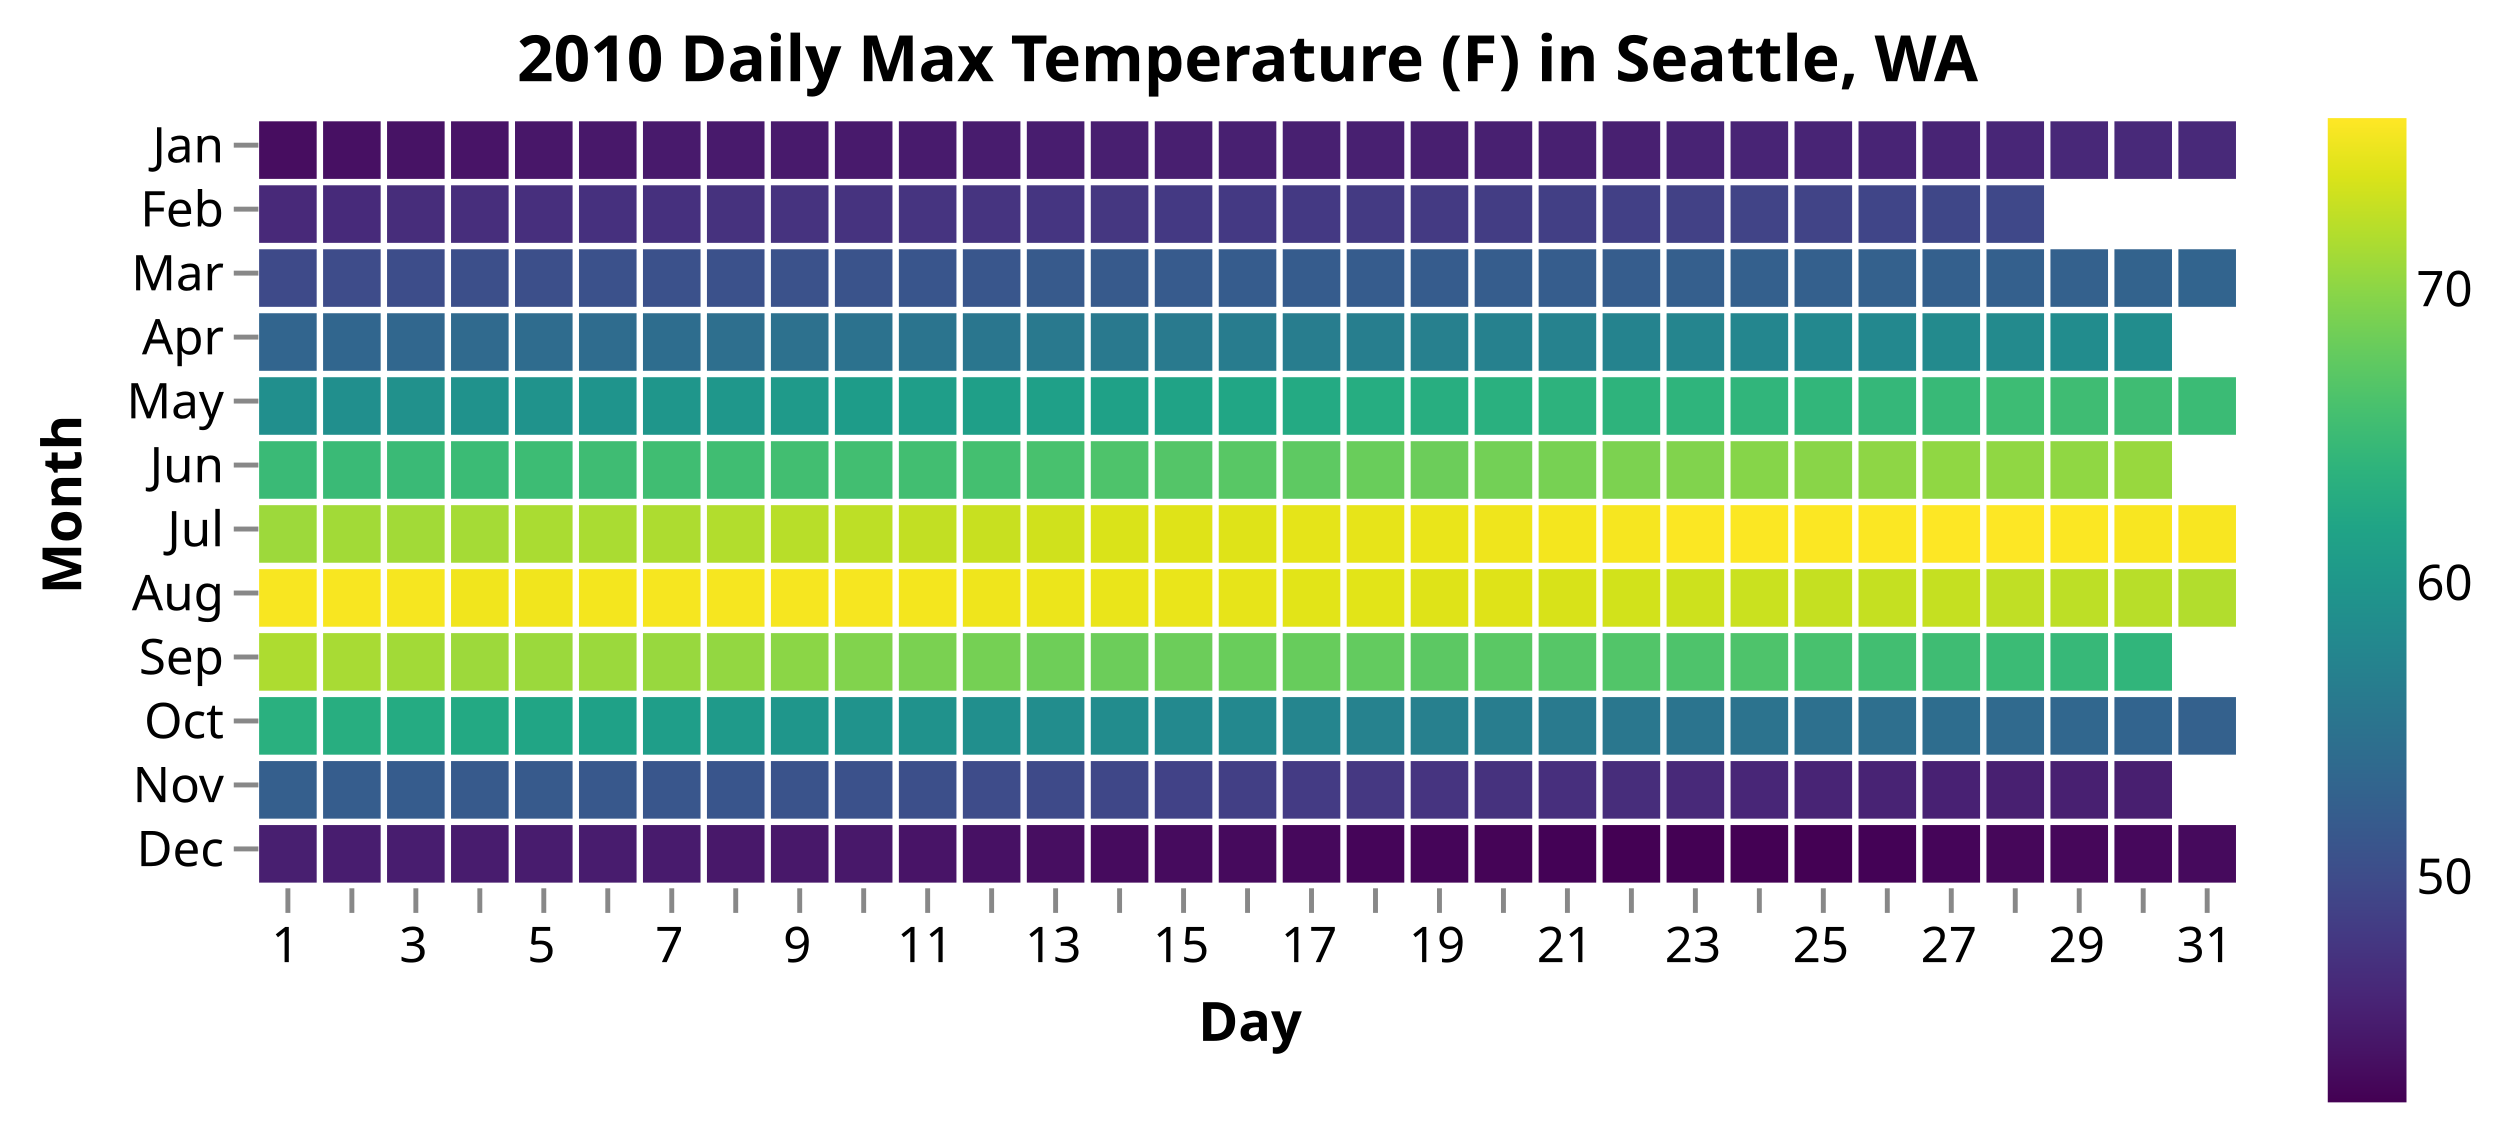
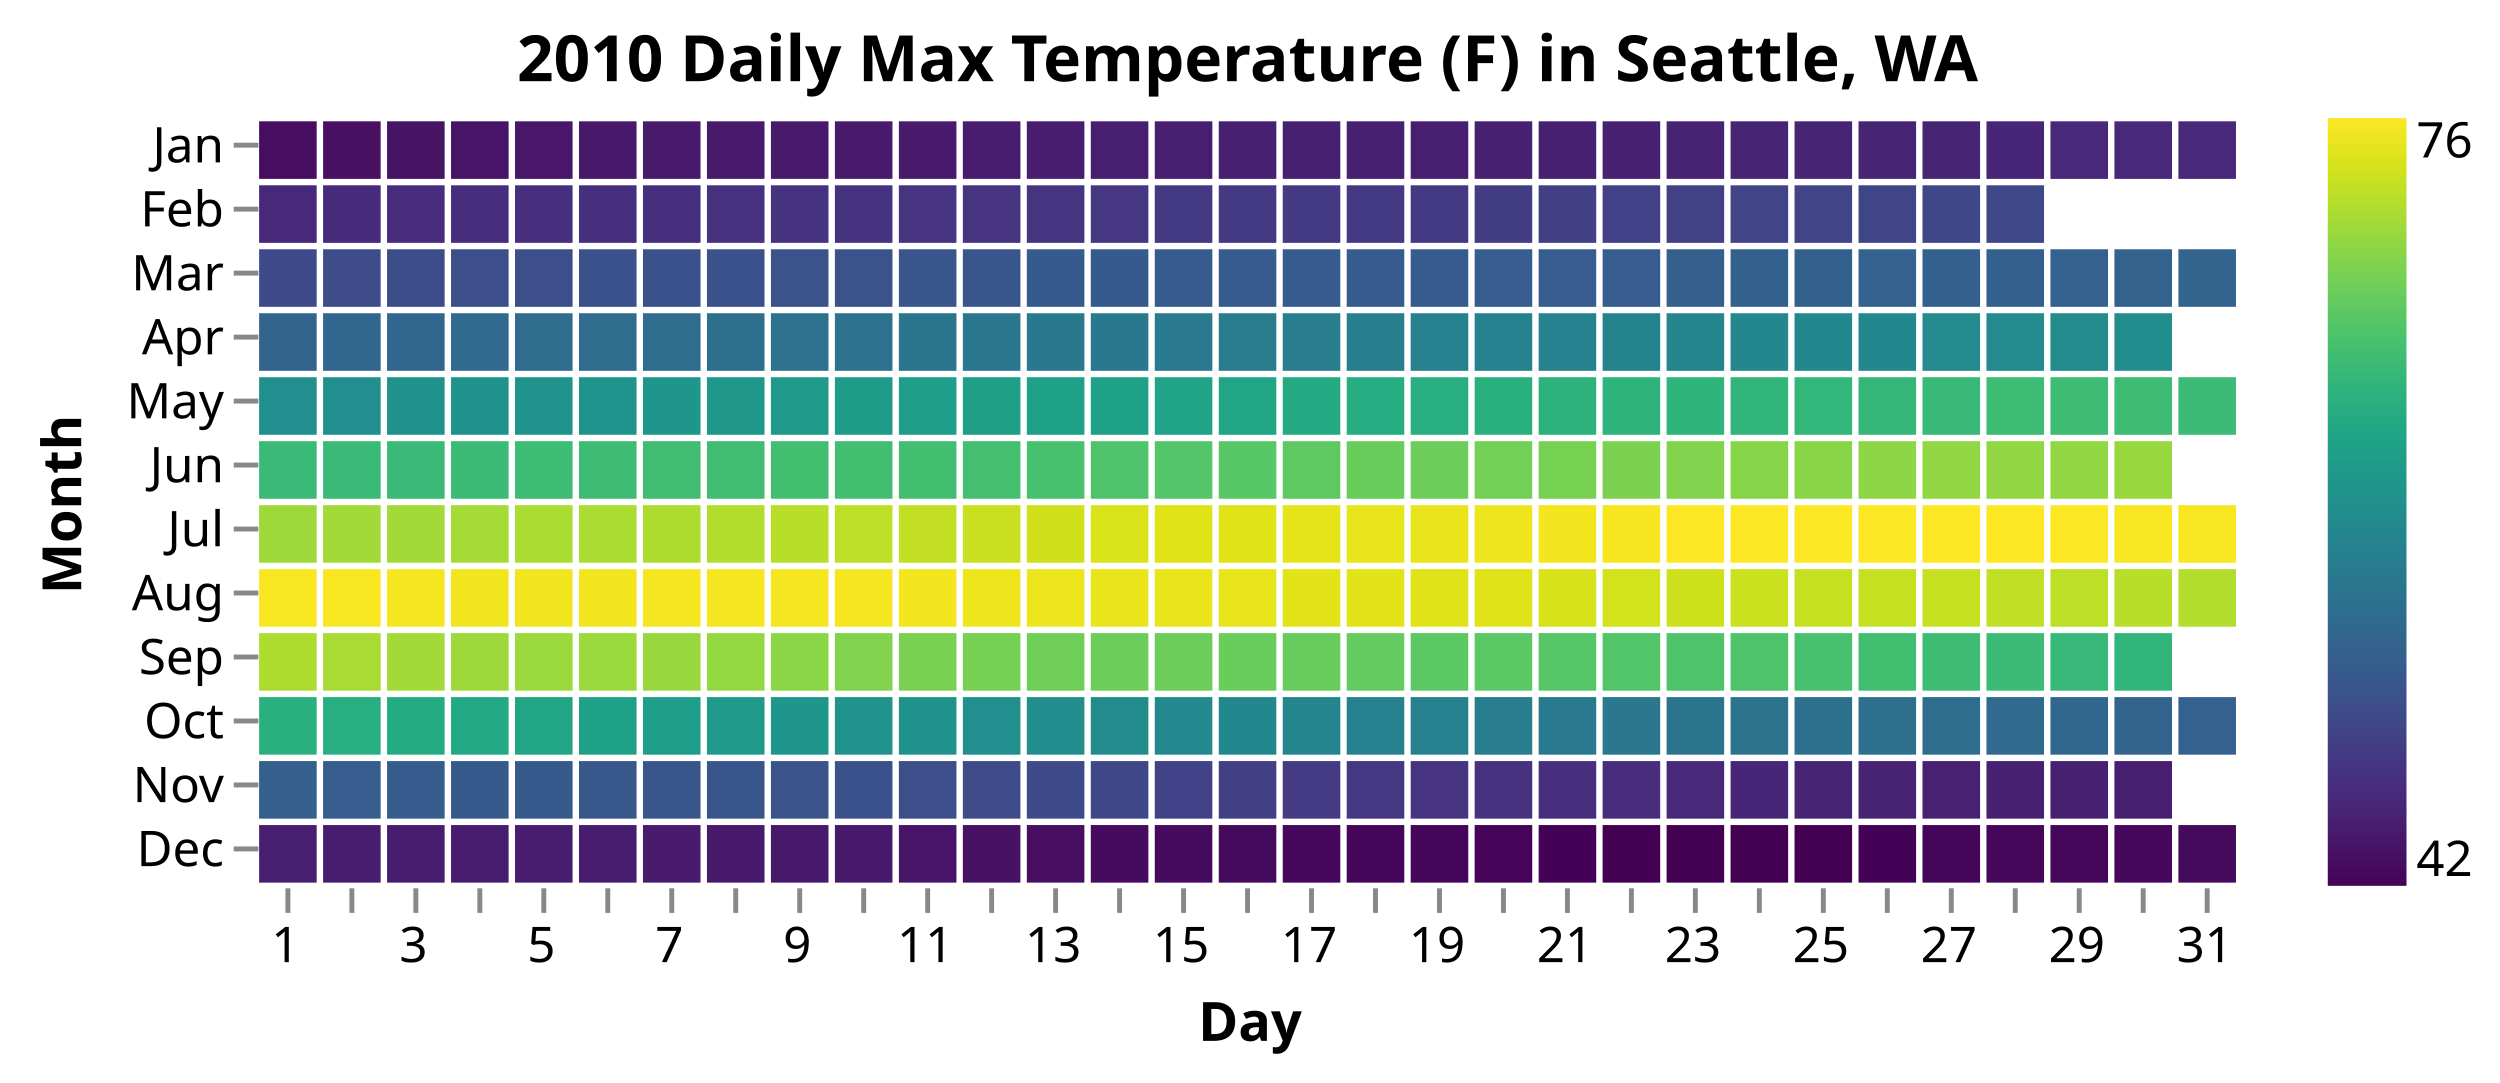
- <svg xmlns="http://www.w3.org/2000/svg" class="marks" width="508" height="228" viewBox="0 0 508 228" version="1.1">
+ <svg xmlns="http://www.w3.org/2000/svg" class="marks" width="508" height="220" viewBox="0 0 508 220" version="1.1">
  <defs>
    <linearGradient id="gradient_0" x1="0" x2="0" y1="1" y2="0">
      <stop offset="0" stop-color="#440154" />
      <stop offset="0.048" stop-color="#471365" />
      <stop offset="0.107" stop-color="#482677" />
      <stop offset="0.167" stop-color="#443983" />
      <stop offset="0.227" stop-color="#3e4c8a" />
      <stop offset="0.287" stop-color="#365c8d" />
      <stop offset="0.346" stop-color="#2f6b8e" />
      <stop offset="0.406" stop-color="#29798e" />
      <stop offset="0.466" stop-color="#23888e" />
      <stop offset="0.525" stop-color="#1f968b" />
      <stop offset="0.585" stop-color="#20a486" />
      <stop offset="0.645" stop-color="#2eb37c" />
      <stop offset="0.704" stop-color="#46c06f" />
      <stop offset="0.764" stop-color="#65cb5e" />
      <stop offset="0.824" stop-color="#89d548" />
      <stop offset="0.884" stop-color="#b2dd2d" />
      <stop offset="0.943" stop-color="#dae319" />
      <stop offset="1" stop-color="#fde725" />
    </linearGradient>
  </defs>
  <g transform="translate(52,24)">
    <g class="mark-group role-frame root">
      <g transform="translate(0,0)">
        <path class="background" d="M0.5,0.5h403v156h-403Z" style="fill: none; stroke: #ddd; stroke-width: 0;" />
        <g>
          <g class="mark-rect role-mark marks">
            <path d="M0.65,0.65h11.7v11.7h-11.7Z" style="fill: #470d60;" />
            <path d="M13.65,0.65h11.7v11.7h-11.7Z" style="fill: #471063;" />
            <path d="M26.65,0.65h11.7v11.7h-11.7Z" style="fill: #471365;" />
            <path d="M39.65,0.65h11.7v11.7h-11.7Z" style="fill: #481467;" />
            <path d="M52.65,0.65h11.7v11.7h-11.7Z" style="fill: #481769;" />
            <path d="M65.65,0.65h11.7v11.7h-11.7Z" style="fill: #48186a;" />
            <path d="M78.65,0.65h11.7v11.7h-11.7Z" style="fill: #481a6c;" />
            <path d="M91.65,0.65h11.7v11.7h-11.7Z" style="fill: #481a6c;" />
            <path d="M104.65,0.65h11.7v11.7h-11.7Z" style="fill: #481a6c;" />
            <path d="M117.65,0.65h11.7v11.7h-11.7Z" style="fill: #481a6c;" />
            <path d="M130.65,0.65h11.7v11.7h-11.7Z" style="fill: #481b6d;" />
            <path d="M143.65,0.65h11.7v11.7h-11.7Z" style="fill: #481c6e;" />
            <path d="M156.65,0.65h11.7v11.7h-11.7Z" style="fill: #481d6f;" />
            <path d="M169.65,0.65h11.7v11.7h-11.7Z" style="fill: #481f70;" />
            <path d="M182.65,0.65h11.7v11.7h-11.7Z" style="fill: #481f70;" />
            <path d="M195.65,0.65h11.7v11.7h-11.7Z" style="fill: #482071;" />
            <path d="M208.65,0.65h11.7v11.7h-11.7Z" style="fill: #482071;" />
            <path d="M221.65,0.65h11.7v11.7h-11.7Z" style="fill: #482071;" />
            <path d="M234.65,0.65h11.7v11.7h-11.7Z" style="fill: #481f70;" />
            <path d="M247.65,0.65h11.7v11.7h-11.7Z" style="fill: #482071;" />
            <path d="M260.65,0.65h11.7v11.7h-11.7Z" style="fill: #482071;" />
            <path d="M273.65,0.65h11.7v11.7h-11.7Z" style="fill: #482071;" />
            <path d="M286.65,0.65h11.7v11.7h-11.7Z" style="fill: #482374;" />
            <path d="M299.65,0.65h11.7v11.7h-11.7Z" style="fill: #482475;" />
            <path d="M312.65,0.65h11.7v11.7h-11.7Z" style="fill: #482475;" />
            <path d="M325.65,0.65h11.7v11.7h-11.7Z" style="fill: #482475;" />
            <path d="M338.65,0.65h11.7v11.7h-11.7Z" style="fill: #482475;" />
            <path d="M351.65,0.65h11.7v11.7h-11.7Z" style="fill: #482677;" />
            <path d="M364.65,0.65h11.7v11.7h-11.7Z" style="fill: #482878;" />
            <path d="M377.65,0.65h11.7v11.7h-11.7Z" style="fill: #482979;" />
            <path d="M390.65,0.65h11.7v11.7h-11.7Z" style="fill: #482979;" />
            <path d="M0.65,13.65h11.7v11.7h-11.7Z" style="fill: #482979;" />
            <path d="M13.65,13.65h11.7v11.7h-11.7Z" style="fill: #472a7a;" />
            <path d="M26.65,13.65h11.7v11.7h-11.7Z" style="fill: #472d7b;" />
            <path d="M39.65,13.65h11.7v11.7h-11.7Z" style="fill: #472e7c;" />
            <path d="M52.65,13.65h11.7v11.7h-11.7Z" style="fill: #472f7d;" />
            <path d="M65.65,13.65h11.7v11.7h-11.7Z" style="fill: #46307e;" />
            <path d="M78.65,13.65h11.7v11.7h-11.7Z" style="fill: #46307e;" />
            <path d="M91.65,13.65h11.7v11.7h-11.7Z" style="fill: #46327e;" />
            <path d="M104.65,13.65h11.7v11.7h-11.7Z" style="fill: #46337f;" />
            <path d="M117.65,13.65h11.7v11.7h-11.7Z" style="fill: #46337f;" />
            <path d="M130.65,13.65h11.7v11.7h-11.7Z" style="fill: #463480;" />
            <path d="M143.65,13.65h11.7v11.7h-11.7Z" style="fill: #463480;" />
            <path d="M156.65,13.65h11.7v11.7h-11.7Z" style="fill: #453581;" />
            <path d="M169.65,13.65h11.7v11.7h-11.7Z" style="fill: #453781;" />
            <path d="M182.65,13.65h11.7v11.7h-11.7Z" style="fill: #443983;" />
            <path d="M195.65,13.65h11.7v11.7h-11.7Z" style="fill: #443983;" />
            <path d="M208.65,13.65h11.7v11.7h-11.7Z" style="fill: #443983;" />
            <path d="M221.65,13.65h11.7v11.7h-11.7Z" style="fill: #443a83;" />
            <path d="M234.65,13.65h11.7v11.7h-11.7Z" style="fill: #443a83;" />
            <path d="M247.65,13.65h11.7v11.7h-11.7Z" style="fill: #433d84;" />
            <path d="M260.65,13.65h11.7v11.7h-11.7Z" style="fill: #423f85;" />
            <path d="M273.65,13.65h11.7v11.7h-11.7Z" style="fill: #424086;" />
            <path d="M286.65,13.65h11.7v11.7h-11.7Z" style="fill: #424186;" />
            <path d="M299.65,13.65h11.7v11.7h-11.7Z" style="fill: #414487;" />
            <path d="M312.65,13.65h11.7v11.7h-11.7Z" style="fill: #414487;" />
            <path d="M325.65,13.65h11.7v11.7h-11.7Z" style="fill: #404588;" />
            <path d="M338.65,13.65h11.7v11.7h-11.7Z" style="fill: #3f4788;" />
            <path d="M351.65,13.65h11.7v11.7h-11.7Z" style="fill: #3f4889;" />
            <path d="M0.65,26.65h11.7v11.7h-11.7Z" style="fill: #3e4a89;" />
            <path d="M13.65,26.65h11.7v11.7h-11.7Z" style="fill: #3e4c8a;" />
            <path d="M26.65,26.65h11.7v11.7h-11.7Z" style="fill: #3d4d8a;" />
            <path d="M39.65,26.65h11.7v11.7h-11.7Z" style="fill: #3c4f8a;" />
            <path d="M52.65,26.65h11.7v11.7h-11.7Z" style="fill: #3c4f8a;" />
            <path d="M65.65,26.65h11.7v11.7h-11.7Z" style="fill: #3b518b;" />
            <path d="M78.65,26.65h11.7v11.7h-11.7Z" style="fill: #3b518b;" />
            <path d="M91.65,26.65h11.7v11.7h-11.7Z" style="fill: #3b518b;" />
            <path d="M104.65,26.65h11.7v11.7h-11.7Z" style="fill: #3b528b;" />
            <path d="M117.65,26.65h11.7v11.7h-11.7Z" style="fill: #3a538b;" />
            <path d="M130.65,26.65h11.7v11.7h-11.7Z" style="fill: #39558c;" />
            <path d="M143.65,26.65h11.7v11.7h-11.7Z" style="fill: #39568c;" />
            <path d="M156.65,26.65h11.7v11.7h-11.7Z" style="fill: #375a8c;" />
            <path d="M169.65,26.65h11.7v11.7h-11.7Z" style="fill: #375a8c;" />
            <path d="M182.65,26.65h11.7v11.7h-11.7Z" style="fill: #375b8d;" />
            <path d="M195.65,26.65h11.7v11.7h-11.7Z" style="fill: #365c8d;" />
            <path d="M208.65,26.65h11.7v11.7h-11.7Z" style="fill: #365c8d;" />
            <path d="M221.65,26.65h11.7v11.7h-11.7Z" style="fill: #365c8d;" />
            <path d="M234.65,26.65h11.7v11.7h-11.7Z" style="fill: #365c8d;" />
            <path d="M247.65,26.65h11.7v11.7h-11.7Z" style="fill: #365d8d;" />
            <path d="M260.65,26.65h11.7v11.7h-11.7Z" style="fill: #365d8d;" />
            <path d="M273.65,26.65h11.7v11.7h-11.7Z" style="fill: #365d8d;" />
            <path d="M286.65,26.65h11.7v11.7h-11.7Z" style="fill: #355f8d;" />
            <path d="M299.65,26.65h11.7v11.7h-11.7Z" style="fill: #34608d;" />
            <path d="M312.65,26.65h11.7v11.7h-11.7Z" style="fill: #34608d;" />
            <path d="M325.65,26.65h11.7v11.7h-11.7Z" style="fill: #34618d;" />
            <path d="M338.65,26.65h11.7v11.7h-11.7Z" style="fill: #34608d;" />
            <path d="M351.65,26.65h11.7v11.7h-11.7Z" style="fill: #34608d;" />
            <path d="M364.65,26.65h11.7v11.7h-11.7Z" style="fill: #34618d;" />
            <path d="M377.65,26.65h11.7v11.7h-11.7Z" style="fill: #33638d;" />
            <path d="M390.65,26.65h11.7v11.7h-11.7Z" style="fill: #32648e;" />
            <path d="M0.65,39.65h11.7v11.7h-11.7Z" style="fill: #32658e;" />
            <path d="M13.65,39.65h11.7v11.7h-11.7Z" style="fill: #31668e;" />
            <path d="M26.65,39.65h11.7v11.7h-11.7Z" style="fill: #31678e;" />
            <path d="M39.65,39.65h11.7v11.7h-11.7Z" style="fill: #306a8e;" />
            <path d="M52.65,39.65h11.7v11.7h-11.7Z" style="fill: #2f6c8e;" />
            <path d="M65.65,39.65h11.7v11.7h-11.7Z" style="fill: #2f6c8e;" />
            <path d="M78.65,39.65h11.7v11.7h-11.7Z" style="fill: #2e6d8e;" />
            <path d="M91.65,39.65h11.7v11.7h-11.7Z" style="fill: #2e6f8e;" />
            <path d="M104.65,39.65h11.7v11.7h-11.7Z" style="fill: #2d718e;" />
            <path d="M117.65,39.65h11.7v11.7h-11.7Z" style="fill: #2c728e;" />
            <path d="M130.65,39.65h11.7v11.7h-11.7Z" style="fill: #2b748e;" />
            <path d="M143.65,39.65h11.7v11.7h-11.7Z" style="fill: #2a768e;" />
            <path d="M156.65,39.65h11.7v11.7h-11.7Z" style="fill: #29798e;" />
            <path d="M169.65,39.65h11.7v11.7h-11.7Z" style="fill: #29798e;" />
            <path d="M182.65,39.65h11.7v11.7h-11.7Z" style="fill: #297a8e;" />
            <path d="M195.65,39.65h11.7v11.7h-11.7Z" style="fill: #287c8e;" />
            <path d="M208.65,39.65h11.7v11.7h-11.7Z" style="fill: #287d8e;" />
            <path d="M221.65,39.65h11.7v11.7h-11.7Z" style="fill: #277e8e;" />
            <path d="M234.65,39.65h11.7v11.7h-11.7Z" style="fill: #27808e;" />
            <path d="M247.65,39.65h11.7v11.7h-11.7Z" style="fill: #26818e;" />
            <path d="M260.65,39.65h11.7v11.7h-11.7Z" style="fill: #26828e;" />
            <path d="M273.65,39.65h11.7v11.7h-11.7Z" style="fill: #25838e;" />
            <path d="M286.65,39.65h11.7v11.7h-11.7Z" style="fill: #25858e;" />
            <path d="M299.65,39.65h11.7v11.7h-11.7Z" style="fill: #24868e;" />
            <path d="M312.65,39.65h11.7v11.7h-11.7Z" style="fill: #23888e;" />
            <path d="M325.65,39.65h11.7v11.7h-11.7Z" style="fill: #23888e;" />
            <path d="M338.65,39.65h11.7v11.7h-11.7Z" style="fill: #238a8d;" />
            <path d="M351.65,39.65h11.7v11.7h-11.7Z" style="fill: #238a8d;" />
            <path d="M364.65,39.65h11.7v11.7h-11.7Z" style="fill: #228c8d;" />
            <path d="M377.65,39.65h11.7v11.7h-11.7Z" style="fill: #228d8d;" />
            <path d="M0.65,52.65h11.7v11.7h-11.7Z" style="fill: #218f8d;" />
            <path d="M13.65,52.65h11.7v11.7h-11.7Z" style="fill: #218f8d;" />
            <path d="M26.65,52.65h11.7v11.7h-11.7Z" style="fill: #21918c;" />
            <path d="M39.65,52.65h11.7v11.7h-11.7Z" style="fill: #20928c;" />
            <path d="M52.65,52.65h11.7v11.7h-11.7Z" style="fill: #20938c;" />
            <path d="M65.65,52.65h11.7v11.7h-11.7Z" style="fill: #1f948c;" />
            <path d="M78.65,52.65h11.7v11.7h-11.7Z" style="fill: #1f968b;" />
            <path d="M91.65,52.65h11.7v11.7h-11.7Z" style="fill: #1f978b;" />
            <path d="M104.65,52.65h11.7v11.7h-11.7Z" style="fill: #1f9a8a;" />
            <path d="M117.65,52.65h11.7v11.7h-11.7Z" style="fill: #1e9c89;" />
            <path d="M130.65,52.65h11.7v11.7h-11.7Z" style="fill: #1f9e89;" />
            <path d="M143.65,52.65h11.7v11.7h-11.7Z" style="fill: #1f9f88;" />
            <path d="M156.65,52.65h11.7v11.7h-11.7Z" style="fill: #1fa088;" />
            <path d="M169.65,52.65h11.7v11.7h-11.7Z" style="fill: #1fa187;" />
            <path d="M182.65,52.65h11.7v11.7h-11.7Z" style="fill: #20a386;" />
            <path d="M195.65,52.65h11.7v11.7h-11.7Z" style="fill: #21a685;" />
            <path d="M208.65,52.65h11.7v11.7h-11.7Z" style="fill: #24aa83;" />
            <path d="M221.65,52.65h11.7v11.7h-11.7Z" style="fill: #26ad81;" />
            <path d="M234.65,52.65h11.7v11.7h-11.7Z" style="fill: #28ae80;" />
            <path d="M247.65,52.65h11.7v11.7h-11.7Z" style="fill: #2ab07f;" />
            <path d="M260.65,52.65h11.7v11.7h-11.7Z" style="fill: #2db27d;" />
            <path d="M273.65,52.65h11.7v11.7h-11.7Z" style="fill: #2eb37c;" />
            <path d="M286.65,52.65h11.7v11.7h-11.7Z" style="fill: #2fb47c;" />
            <path d="M299.65,52.65h11.7v11.7h-11.7Z" style="fill: #31b57b;" />
            <path d="M312.65,52.65h11.7v11.7h-11.7Z" style="fill: #32b67a;" />
            <path d="M325.65,52.65h11.7v11.7h-11.7Z" style="fill: #35b779;" />
            <path d="M338.65,52.65h11.7v11.7h-11.7Z" style="fill: #38b977;" />
            <path d="M351.65,52.65h11.7v11.7h-11.7Z" style="fill: #3dbc74;" />
            <path d="M364.65,52.65h11.7v11.7h-11.7Z" style="fill: #3fbc73;" />
            <path d="M377.65,52.65h11.7v11.7h-11.7Z" style="fill: #3fbc73;" />
            <path d="M390.65,52.65h11.7v11.7h-11.7Z" style="fill: #3bbb75;" />
            <path d="M0.65,65.65h11.7v11.7h-11.7Z" style="fill: #3aba76;" />
            <path d="M13.65,65.65h11.7v11.7h-11.7Z" style="fill: #3aba76;" />
            <path d="M26.65,65.65h11.7v11.7h-11.7Z" style="fill: #3aba76;" />
            <path d="M39.65,65.65h11.7v11.7h-11.7Z" style="fill: #3bbb75;" />
            <path d="M52.65,65.65h11.7v11.7h-11.7Z" style="fill: #3dbc74;" />
            <path d="M65.65,65.65h11.7v11.7h-11.7Z" style="fill: #3fbc73;" />
            <path d="M78.65,65.65h11.7v11.7h-11.7Z" style="fill: #40bd72;" />
            <path d="M91.65,65.65h11.7v11.7h-11.7Z" style="fill: #40bd72;" />
            <path d="M104.65,65.65h11.7v11.7h-11.7Z" style="fill: #42be71;" />
            <path d="M117.65,65.65h11.7v11.7h-11.7Z" style="fill: #42be71;" />
            <path d="M130.65,65.65h11.7v11.7h-11.7Z" style="fill: #42be71;" />
            <path d="M143.65,65.65h11.7v11.7h-11.7Z" style="fill: #44bf70;" />
            <path d="M156.65,65.65h11.7v11.7h-11.7Z" style="fill: #48c16e;" />
            <path d="M169.65,65.65h11.7v11.7h-11.7Z" style="fill: #4ec36b;" />
            <path d="M182.65,65.65h11.7v11.7h-11.7Z" style="fill: #54c568;" />
            <path d="M195.65,65.65h11.7v11.7h-11.7Z" style="fill: #58c765;" />
            <path d="M208.65,65.65h11.7v11.7h-11.7Z" style="fill: #5ec962;" />
            <path d="M221.65,65.65h11.7v11.7h-11.7Z" style="fill: #69cd5b;" />
            <path d="M234.65,65.65h11.7v11.7h-11.7Z" style="fill: #6ccd5a;" />
            <path d="M247.65,65.65h11.7v11.7h-11.7Z" style="fill: #73d056;" />
            <path d="M260.65,65.65h11.7v11.7h-11.7Z" style="fill: #77d153;" />
            <path d="M273.65,65.65h11.7v11.7h-11.7Z" style="fill: #7cd250;" />
            <path d="M286.65,65.65h11.7v11.7h-11.7Z" style="fill: #81d34d;" />
            <path d="M299.65,65.65h11.7v11.7h-11.7Z" style="fill: #86d549;" />
            <path d="M312.65,65.65h11.7v11.7h-11.7Z" style="fill: #89d548;" />
            <path d="M325.65,65.65h11.7v11.7h-11.7Z" style="fill: #8ed645;" />
            <path d="M338.65,65.65h11.7v11.7h-11.7Z" style="fill: #90d743;" />
            <path d="M351.65,65.65h11.7v11.7h-11.7Z" style="fill: #90d743;" />
            <path d="M364.65,65.65h11.7v11.7h-11.7Z" style="fill: #90d743;" />
            <path d="M377.65,65.65h11.7v11.7h-11.7Z" style="fill: #98d83e;" />
            <path d="M0.65,78.65h11.7v11.7h-11.7Z" style="fill: #9dd93b;" />
            <path d="M13.65,78.65h11.7v11.7h-11.7Z" style="fill: #a2da37;" />
            <path d="M26.65,78.65h11.7v11.7h-11.7Z" style="fill: #a2da37;" />
            <path d="M39.65,78.65h11.7v11.7h-11.7Z" style="fill: #a5db36;" />
            <path d="M52.65,78.65h11.7v11.7h-11.7Z" style="fill: #aadc32;" />
            <path d="M65.65,78.65h11.7v11.7h-11.7Z" style="fill: #aadc32;" />
            <path d="M78.65,78.65h11.7v11.7h-11.7Z" style="fill: #addc30;" />
            <path d="M91.65,78.65h11.7v11.7h-11.7Z" style="fill: #b2dd2d;" />
            <path d="M104.65,78.65h11.7v11.7h-11.7Z" style="fill: #b8de29;" />
            <path d="M117.65,78.65h11.7v11.7h-11.7Z" style="fill: #bddf26;" />
            <path d="M130.65,78.65h11.7v11.7h-11.7Z" style="fill: #c2df23;" />
            <path d="M143.65,78.65h11.7v11.7h-11.7Z" style="fill: #c8e020;" />
            <path d="M156.65,78.65h11.7v11.7h-11.7Z" style="fill: #d0e11c;" />
            <path d="M169.65,78.65h11.7v11.7h-11.7Z" style="fill: #dae319;" />
            <path d="M182.65,78.65h11.7v11.7h-11.7Z" style="fill: #dfe318;" />
            <path d="M195.65,78.65h11.7v11.7h-11.7Z" style="fill: #dfe318;" />
            <path d="M208.65,78.65h11.7v11.7h-11.7Z" style="fill: #e5e419;" />
            <path d="M221.65,78.65h11.7v11.7h-11.7Z" style="fill: #e7e419;" />
            <path d="M234.65,78.65h11.7v11.7h-11.7Z" style="fill: #eae51a;" />
            <path d="M247.65,78.65h11.7v11.7h-11.7Z" style="fill: #efe51c;" />
            <path d="M260.65,78.65h11.7v11.7h-11.7Z" style="fill: #f4e61e;" />
            <path d="M273.65,78.65h11.7v11.7h-11.7Z" style="fill: #f6e620;" />
            <path d="M286.65,78.65h11.7v11.7h-11.7Z" style="fill: #fbe723;" />
            <path d="M299.65,78.65h11.7v11.7h-11.7Z" style="fill: #fbe723;" />
            <path d="M312.65,78.65h11.7v11.7h-11.7Z" style="fill: #fbe723;" />
            <path d="M325.65,78.65h11.7v11.7h-11.7Z" style="fill: #fbe723;" />
            <path d="M338.65,78.65h11.7v11.7h-11.7Z" style="fill: #fde725;" />
            <path d="M351.65,78.65h11.7v11.7h-11.7Z" style="fill: #fde725;" />
            <path d="M364.65,78.65h11.7v11.7h-11.7Z" style="fill: #fbe723;" />
            <path d="M377.65,78.65h11.7v11.7h-11.7Z" style="fill: #f8e621;" />
            <path d="M390.65,78.65h11.7v11.7h-11.7Z" style="fill: #f8e621;" />
            <path d="M0.65,91.65h11.7v11.7h-11.7Z" style="fill: #f8e621;" />
            <path d="M13.65,91.65h11.7v11.7h-11.7Z" style="fill: #f8e621;" />
            <path d="M26.65,91.65h11.7v11.7h-11.7Z" style="fill: #f6e620;" />
            <path d="M39.65,91.65h11.7v11.7h-11.7Z" style="fill: #f1e51d;" />
            <path d="M52.65,91.65h11.7v11.7h-11.7Z" style="fill: #f1e51d;" />
            <path d="M65.65,91.65h11.7v11.7h-11.7Z" style="fill: #f4e61e;" />
            <path d="M78.65,91.65h11.7v11.7h-11.7Z" style="fill: #f6e620;" />
            <path d="M91.65,91.65h11.7v11.7h-11.7Z" style="fill: #f6e620;" />
            <path d="M104.65,91.65h11.7v11.7h-11.7Z" style="fill: #f6e620;" />
            <path d="M117.65,91.65h11.7v11.7h-11.7Z" style="fill: #f6e620;" />
            <path d="M130.65,91.65h11.7v11.7h-11.7Z" style="fill: #f4e61e;" />
            <path d="M143.65,91.65h11.7v11.7h-11.7Z" style="fill: #efe51c;" />
            <path d="M156.65,91.65h11.7v11.7h-11.7Z" style="fill: #ece51b;" />
            <path d="M169.65,91.65h11.7v11.7h-11.7Z" style="fill: #eae51a;" />
            <path d="M182.65,91.65h11.7v11.7h-11.7Z" style="fill: #eae51a;" />
            <path d="M195.65,91.65h11.7v11.7h-11.7Z" style="fill: #e7e419;" />
            <path d="M208.65,91.65h11.7v11.7h-11.7Z" style="fill: #e2e418;" />
            <path d="M221.65,91.65h11.7v11.7h-11.7Z" style="fill: #e2e418;" />
            <path d="M234.65,91.65h11.7v11.7h-11.7Z" style="fill: #dfe318;" />
            <path d="M247.65,91.65h11.7v11.7h-11.7Z" style="fill: #dfe318;" />
            <path d="M260.65,91.65h11.7v11.7h-11.7Z" style="fill: #d8e219;" />
            <path d="M273.65,91.65h11.7v11.7h-11.7Z" style="fill: #d2e21b;" />
            <path d="M286.65,91.65h11.7v11.7h-11.7Z" style="fill: #cde11d;" />
            <path d="M299.65,91.65h11.7v11.7h-11.7Z" style="fill: #cae11f;" />
            <path d="M312.65,91.65h11.7v11.7h-11.7Z" style="fill: #c5e021;" />
            <path d="M325.65,91.65h11.7v11.7h-11.7Z" style="fill: #c5e021;" />
            <path d="M338.65,91.65h11.7v11.7h-11.7Z" style="fill: #c5e021;" />
            <path d="M351.65,91.65h11.7v11.7h-11.7Z" style="fill: #c0df25;" />
            <path d="M364.65,91.65h11.7v11.7h-11.7Z" style="fill: #bddf26;" />
            <path d="M377.65,91.65h11.7v11.7h-11.7Z" style="fill: #b8de29;" />
            <path d="M390.65,91.65h11.7v11.7h-11.7Z" style="fill: #b2dd2d;" />
            <path d="M0.65,104.65h11.7v11.7h-11.7Z" style="fill: #addc30;" />
            <path d="M13.65,104.65h11.7v11.7h-11.7Z" style="fill: #a8db34;" />
            <path d="M26.65,104.65h11.7v11.7h-11.7Z" style="fill: #a2da37;" />
            <path d="M39.65,104.65h11.7v11.7h-11.7Z" style="fill: #9dd93b;" />
            <path d="M52.65,104.65h11.7v11.7h-11.7Z" style="fill: #9bd93c;" />
            <path d="M65.65,104.65h11.7v11.7h-11.7Z" style="fill: #9bd93c;" />
            <path d="M78.65,104.65h11.7v11.7h-11.7Z" style="fill: #98d83e;" />
            <path d="M91.65,104.65h11.7v11.7h-11.7Z" style="fill: #93d741;" />
            <path d="M104.65,104.65h11.7v11.7h-11.7Z" style="fill: #8bd646;" />
            <path d="M117.65,104.65h11.7v11.7h-11.7Z" style="fill: #81d34d;" />
            <path d="M130.65,104.65h11.7v11.7h-11.7Z" style="fill: #7ad151;" />
            <path d="M143.65,104.65h11.7v11.7h-11.7Z" style="fill: #75d054;" />
            <path d="M156.65,104.65h11.7v11.7h-11.7Z" style="fill: #6ece58;" />
            <path d="M169.65,104.65h11.7v11.7h-11.7Z" style="fill: #6ccd5a;" />
            <path d="M182.65,104.65h11.7v11.7h-11.7Z" style="fill: #6ccd5a;" />
            <path d="M195.65,104.65h11.7v11.7h-11.7Z" style="fill: #69cd5b;" />
            <path d="M208.65,104.65h11.7v11.7h-11.7Z" style="fill: #67cc5c;" />
            <path d="M221.65,104.65h11.7v11.7h-11.7Z" style="fill: #63cb5f;" />
            <path d="M234.65,104.65h11.7v11.7h-11.7Z" style="fill: #5cc863;" />
            <path d="M247.65,104.65h11.7v11.7h-11.7Z" style="fill: #5ac864;" />
            <path d="M260.65,104.65h11.7v11.7h-11.7Z" style="fill: #56c667;" />
            <path d="M273.65,104.65h11.7v11.7h-11.7Z" style="fill: #52c569;" />
            <path d="M286.65,104.65h11.7v11.7h-11.7Z" style="fill: #4ec36b;" />
            <path d="M299.65,104.65h11.7v11.7h-11.7Z" style="fill: #4ec36b;" />
            <path d="M312.65,104.65h11.7v11.7h-11.7Z" style="fill: #48c16e;" />
            <path d="M325.65,104.65h11.7v11.7h-11.7Z" style="fill: #42be71;" />
            <path d="M338.65,104.65h11.7v11.7h-11.7Z" style="fill: #3fbc73;" />
            <path d="M351.65,104.65h11.7v11.7h-11.7Z" style="fill: #3bbb75;" />
            <path d="M364.65,104.65h11.7v11.7h-11.7Z" style="fill: #37b878;" />
            <path d="M377.65,104.65h11.7v11.7h-11.7Z" style="fill: #31b57b;" />
            <path d="M0.65,117.65h11.7v11.7h-11.7Z" style="fill: #2ab07f;" />
            <path d="M13.65,117.65h11.7v11.7h-11.7Z" style="fill: #28ae80;" />
            <path d="M26.65,117.65h11.7v11.7h-11.7Z" style="fill: #25ab82;" />
            <path d="M39.65,117.65h11.7v11.7h-11.7Z" style="fill: #23a983;" />
            <path d="M52.65,117.65h11.7v11.7h-11.7Z" style="fill: #21a585;" />
            <path d="M65.65,117.65h11.7v11.7h-11.7Z" style="fill: #1fa187;" />
            <path d="M78.65,117.65h11.7v11.7h-11.7Z" style="fill: #1f9e89;" />
            <path d="M91.65,117.65h11.7v11.7h-11.7Z" style="fill: #1f9a8a;" />
            <path d="M104.65,117.65h11.7v11.7h-11.7Z" style="fill: #1f968b;" />
            <path d="M117.65,117.65h11.7v11.7h-11.7Z" style="fill: #20938c;" />
            <path d="M130.65,117.65h11.7v11.7h-11.7Z" style="fill: #20928c;" />
            <path d="M143.65,117.65h11.7v11.7h-11.7Z" style="fill: #218f8d;" />
            <path d="M156.65,117.65h11.7v11.7h-11.7Z" style="fill: #228d8d;" />
            <path d="M169.65,117.65h11.7v11.7h-11.7Z" style="fill: #228c8d;" />
            <path d="M182.65,117.65h11.7v11.7h-11.7Z" style="fill: #23898e;" />
            <path d="M195.65,117.65h11.7v11.7h-11.7Z" style="fill: #23888e;" />
            <path d="M208.65,117.65h11.7v11.7h-11.7Z" style="fill: #25858e;" />
            <path d="M221.65,117.65h11.7v11.7h-11.7Z" style="fill: #26828e;" />
            <path d="M234.65,117.65h11.7v11.7h-11.7Z" style="fill: #27808e;" />
            <path d="M247.65,117.65h11.7v11.7h-11.7Z" style="fill: #287d8e;" />
            <path d="M260.65,117.65h11.7v11.7h-11.7Z" style="fill: #297a8e;" />
            <path d="M273.65,117.65h11.7v11.7h-11.7Z" style="fill: #2a778e;" />
            <path d="M286.65,117.65h11.7v11.7h-11.7Z" style="fill: #2b748e;" />
            <path d="M299.65,117.65h11.7v11.7h-11.7Z" style="fill: #2c738e;" />
            <path d="M312.65,117.65h11.7v11.7h-11.7Z" style="fill: #2d708e;" />
            <path d="M325.65,117.65h11.7v11.7h-11.7Z" style="fill: #2e6f8e;" />
            <path d="M338.65,117.65h11.7v11.7h-11.7Z" style="fill: #2e6d8e;" />
            <path d="M351.65,117.65h11.7v11.7h-11.7Z" style="fill: #306a8e;" />
            <path d="M364.65,117.65h11.7v11.7h-11.7Z" style="fill: #31678e;" />
            <path d="M377.65,117.65h11.7v11.7h-11.7Z" style="fill: #32648e;" />
            <path d="M390.65,117.65h11.7v11.7h-11.7Z" style="fill: #34618d;" />
            <path d="M0.65,130.65h11.7v11.7h-11.7Z" style="fill: #355f8d;" />
            <path d="M13.65,130.65h11.7v11.7h-11.7Z" style="fill: #365d8d;" />
            <path d="M26.65,130.65h11.7v11.7h-11.7Z" style="fill: #365c8d;" />
            <path d="M39.65,130.65h11.7v11.7h-11.7Z" style="fill: #375a8c;" />
            <path d="M52.65,130.65h11.7v11.7h-11.7Z" style="fill: #375a8c;" />
            <path d="M65.65,130.65h11.7v11.7h-11.7Z" style="fill: #38588c;" />
            <path d="M78.65,130.65h11.7v11.7h-11.7Z" style="fill: #39568c;" />
            <path d="M91.65,130.65h11.7v11.7h-11.7Z" style="fill: #39558c;" />
            <path d="M104.65,130.65h11.7v11.7h-11.7Z" style="fill: #3a538b;" />
            <path d="M117.65,130.65h11.7v11.7h-11.7Z" style="fill: #3b518b;" />
            <path d="M130.65,130.65h11.7v11.7h-11.7Z" style="fill: #3c4f8a;" />
            <path d="M143.65,130.65h11.7v11.7h-11.7Z" style="fill: #3e4c8a;" />
            <path d="M156.65,130.65h11.7v11.7h-11.7Z" style="fill: #3e4a89;" />
            <path d="M169.65,130.65h11.7v11.7h-11.7Z" style="fill: #3f4788;" />
            <path d="M182.65,130.65h11.7v11.7h-11.7Z" style="fill: #414287;" />
            <path d="M195.65,130.65h11.7v11.7h-11.7Z" style="fill: #423f85;" />
            <path d="M208.65,130.65h11.7v11.7h-11.7Z" style="fill: #443b84;" />
            <path d="M221.65,130.65h11.7v11.7h-11.7Z" style="fill: #453882;" />
            <path d="M234.65,130.65h11.7v11.7h-11.7Z" style="fill: #463480;" />
            <path d="M247.65,130.65h11.7v11.7h-11.7Z" style="fill: #46327e;" />
            <path d="M260.65,130.65h11.7v11.7h-11.7Z" style="fill: #472f7d;" />
            <path d="M273.65,130.65h11.7v11.7h-11.7Z" style="fill: #472d7b;" />
            <path d="M286.65,130.65h11.7v11.7h-11.7Z" style="fill: #482979;" />
            <path d="M299.65,130.65h11.7v11.7h-11.7Z" style="fill: #482677;" />
            <path d="M312.65,130.65h11.7v11.7h-11.7Z" style="fill: #482475;" />
            <path d="M325.65,130.65h11.7v11.7h-11.7Z" style="fill: #482374;" />
            <path d="M338.65,130.65h11.7v11.7h-11.7Z" style="fill: #482173;" />
            <path d="M351.65,130.65h11.7v11.7h-11.7Z" style="fill: #482071;" />
            <path d="M364.65,130.65h11.7v11.7h-11.7Z" style="fill: #482071;" />
            <path d="M377.65,130.65h11.7v11.7h-11.7Z" style="fill: #481f70;" />
            <path d="M0.65,143.65h11.7v11.7h-11.7Z" style="fill: #481f70;" />
            <path d="M13.65,143.65h11.7v11.7h-11.7Z" style="fill: #481d6f;" />
            <path d="M26.65,143.65h11.7v11.7h-11.7Z" style="fill: #481d6f;" />
            <path d="M39.65,143.65h11.7v11.7h-11.7Z" style="fill: #481c6e;" />
            <path d="M52.65,143.65h11.7v11.7h-11.7Z" style="fill: #481c6e;" />
            <path d="M65.65,143.65h11.7v11.7h-11.7Z" style="fill: #481c6e;" />
            <path d="M78.65,143.65h11.7v11.7h-11.7Z" style="fill: #481b6d;" />
            <path d="M91.65,143.65h11.7v11.7h-11.7Z" style="fill: #48186a;" />
            <path d="M104.65,143.65h11.7v11.7h-11.7Z" style="fill: #48186a;" />
            <path d="M117.65,143.65h11.7v11.7h-11.7Z" style="fill: #48186a;" />
            <path d="M130.65,143.65h11.7v11.7h-11.7Z" style="fill: #481467;" />
            <path d="M143.65,143.65h11.7v11.7h-11.7Z" style="fill: #471164;" />
            <path d="M156.65,143.65h11.7v11.7h-11.7Z" style="fill: #470e61;" />
            <path d="M169.65,143.65h11.7v11.7h-11.7Z" style="fill: #460b5e;" />
            <path d="M182.65,143.65h11.7v11.7h-11.7Z" style="fill: #460b5e;" />
            <path d="M195.65,143.65h11.7v11.7h-11.7Z" style="fill: #460a5d;" />
            <path d="M208.65,143.65h11.7v11.7h-11.7Z" style="fill: #46085c;" />
            <path d="M221.65,143.65h11.7v11.7h-11.7Z" style="fill: #450559;" />
            <path d="M234.65,143.65h11.7v11.7h-11.7Z" style="fill: #450559;" />
            <path d="M247.65,143.65h11.7v11.7h-11.7Z" style="fill: #450457;" />
            <path d="M260.65,143.65h11.7v11.7h-11.7Z" style="fill: #440256;" />
            <path d="M273.65,143.65h11.7v11.7h-11.7Z" style="fill: #440154;" />
            <path d="M286.65,143.65h11.7v11.7h-11.7Z" style="fill: #440154;" />
            <path d="M299.65,143.65h11.7v11.7h-11.7Z" style="fill: #440154;" />
            <path d="M312.65,143.65h11.7v11.7h-11.7Z" style="fill: #440154;" />
            <path d="M325.65,143.65h11.7v11.7h-11.7Z" style="fill: #440256;" />
            <path d="M338.65,143.65h11.7v11.7h-11.7Z" style="fill: #450559;" />
            <path d="M351.65,143.65h11.7v11.7h-11.7Z" style="fill: #46075a;" />
            <path d="M364.65,143.65h11.7v11.7h-11.7Z" style="fill: #46075a;" />
            <path d="M377.65,143.65h11.7v11.7h-11.7Z" style="fill: #46085c;" />
            <path d="M390.65,143.65h11.7v11.7h-11.7Z" style="fill: #460a5d;" />
          </g>
          <g class="mark-group role-legend">
            <g transform="translate(421,0)">
-               <path class="background" d="M0,0h30v199h-30Z" style="pointer-events: none; fill: none;" />
+               <path class="background" d="M0,0h30v157h-30Z" style="pointer-events: none; fill: none;" />
              <g>
                <g class="mark-group role-legend-entry">
                  <g transform="translate(0,0)">
                    <path class="background" d="M0,0h0v0h0Z" style="pointer-events: none; fill: none;" />
                    <g>
                      <g class="mark-rect role-legend-gradient" style="pointer-events: none;">
-                         <path d="M0,0h16v200h-16Z" style="fill: url(#gradient_0); stroke: #ddd; stroke-width: 0; opacity: 1;" />
+                         <path d="M0,0h16v156h-16Z" style="fill: url(#gradient_0); stroke: #ddd; stroke-width: 0; opacity: 1;" />
                      </g>
                      <g class="mark-text role-legend-label" style="pointer-events: none;">
-                         <text text-anchor="start" transform="translate(18,157.6269)" style="font-family: sans-serif; font-size: 10px; fill: #000; opacity: 1;">50</text>
-                         <text text-anchor="start" transform="translate(18,97.92537)" style="font-family: sans-serif; font-size: 10px; fill: #000; opacity: 1;">60</text>
-                         <text text-anchor="start" transform="translate(18,38.22388)" style="font-family: sans-serif; font-size: 10px; fill: #000; opacity: 1;">70</text>
+                         <text text-anchor="start" transform="translate(18,154)" style="font-family: sans-serif; font-size: 10px; fill: #000; opacity: 1;">42</text>
+                         <text text-anchor="start" transform="translate(18,8)" style="font-family: sans-serif; font-size: 10px; fill: #000; opacity: 1;">76</text>
                      </g>
                    </g>
                  </g>
                </g>
              </g>
            </g>
          </g>
          <g class="mark-text role-title" style="pointer-events: none;">
            <text text-anchor="middle" transform="translate(201.5,-7.5)" style="font-family: sans-serif; font-size: 13px; font-weight: bold; fill: #000; opacity: 1;">2010 Daily Max Temperature (F) in Seattle, WA</text>
          </g>
          <g class="mark-group role-axis">
            <g transform="translate(0.5,156.5)">
              <path class="background" d="M0,0h0v0h0Z" style="pointer-events: none; fill: none;" />
              <g>
                <g class="mark-rule role-axis-tick" style="pointer-events: none;">
                  <line transform="translate(6,0)" x2="0" y2="5" style="fill: none; stroke: #888; stroke-width: 1; opacity: 1;" />
                  <line transform="translate(19,0)" x2="0" y2="5" style="fill: none; stroke: #888; stroke-width: 1; opacity: 1;" />
                  <line transform="translate(32,0)" x2="0" y2="5" style="fill: none; stroke: #888; stroke-width: 1; opacity: 1;" />
                  <line transform="translate(45,0)" x2="0" y2="5" style="fill: none; stroke: #888; stroke-width: 1; opacity: 1;" />
                  <line transform="translate(58,0)" x2="0" y2="5" style="fill: none; stroke: #888; stroke-width: 1; opacity: 1;" />
                  <line transform="translate(71,0)" x2="0" y2="5" style="fill: none; stroke: #888; stroke-width: 1; opacity: 1;" />
                  <line transform="translate(84,0)" x2="0" y2="5" style="fill: none; stroke: #888; stroke-width: 1; opacity: 1;" />
                  <line transform="translate(97,0)" x2="0" y2="5" style="fill: none; stroke: #888; stroke-width: 1; opacity: 1;" />
                  <line transform="translate(110,0)" x2="0" y2="5" style="fill: none; stroke: #888; stroke-width: 1; opacity: 1;" />
                  <line transform="translate(123,0)" x2="0" y2="5" style="fill: none; stroke: #888; stroke-width: 1; opacity: 1;" />
                  <line transform="translate(136,0)" x2="0" y2="5" style="fill: none; stroke: #888; stroke-width: 1; opacity: 1;" />
                  <line transform="translate(149,0)" x2="0" y2="5" style="fill: none; stroke: #888; stroke-width: 1; opacity: 1;" />
                  <line transform="translate(162,0)" x2="0" y2="5" style="fill: none; stroke: #888; stroke-width: 1; opacity: 1;" />
                  <line transform="translate(175,0)" x2="0" y2="5" style="fill: none; stroke: #888; stroke-width: 1; opacity: 1;" />
                  <line transform="translate(188,0)" x2="0" y2="5" style="fill: none; stroke: #888; stroke-width: 1; opacity: 1;" />
                  <line transform="translate(201,0)" x2="0" y2="5" style="fill: none; stroke: #888; stroke-width: 1; opacity: 1;" />
                  <line transform="translate(214,0)" x2="0" y2="5" style="fill: none; stroke: #888; stroke-width: 1; opacity: 1;" />
                  <line transform="translate(227,0)" x2="0" y2="5" style="fill: none; stroke: #888; stroke-width: 1; opacity: 1;" />
                  <line transform="translate(240,0)" x2="0" y2="5" style="fill: none; stroke: #888; stroke-width: 1; opacity: 1;" />
                  <line transform="translate(253,0)" x2="0" y2="5" style="fill: none; stroke: #888; stroke-width: 1; opacity: 1;" />
                  <line transform="translate(266,0)" x2="0" y2="5" style="fill: none; stroke: #888; stroke-width: 1; opacity: 1;" />
                  <line transform="translate(279,0)" x2="0" y2="5" style="fill: none; stroke: #888; stroke-width: 1; opacity: 1;" />
                  <line transform="translate(292,0)" x2="0" y2="5" style="fill: none; stroke: #888; stroke-width: 1; opacity: 1;" />
                  <line transform="translate(305,0)" x2="0" y2="5" style="fill: none; stroke: #888; stroke-width: 1; opacity: 1;" />
                  <line transform="translate(318,0)" x2="0" y2="5" style="fill: none; stroke: #888; stroke-width: 1; opacity: 1;" />
                  <line transform="translate(331,0)" x2="0" y2="5" style="fill: none; stroke: #888; stroke-width: 1; opacity: 1;" />
                  <line transform="translate(344,0)" x2="0" y2="5" style="fill: none; stroke: #888; stroke-width: 1; opacity: 1;" />
                  <line transform="translate(357,0)" x2="0" y2="5" style="fill: none; stroke: #888; stroke-width: 1; opacity: 1;" />
                  <line transform="translate(370,0)" x2="0" y2="5" style="fill: none; stroke: #888; stroke-width: 1; opacity: 1;" />
                  <line transform="translate(383,0)" x2="0" y2="5" style="fill: none; stroke: #888; stroke-width: 1; opacity: 1;" />
                  <line transform="translate(396,0)" x2="0" y2="5" style="fill: none; stroke: #888; stroke-width: 1; opacity: 1;" />
                </g>
                <g class="mark-text role-axis-label" style="pointer-events: none;">
                  <text text-anchor="middle" transform="translate(5.5,15)" style="font-family: sans-serif; font-size: 10px; fill: #000; opacity: 1;"> 1</text>
                  <text text-anchor="middle" transform="translate(18.5,15)" style="font-family: sans-serif; font-size: 10px; fill: #000; opacity: 0;"> 2</text>
                  <text text-anchor="middle" transform="translate(31.5,15)" style="font-family: sans-serif; font-size: 10px; fill: #000; opacity: 1;"> 3</text>
                  <text text-anchor="middle" transform="translate(44.5,15)" style="font-family: sans-serif; font-size: 10px; fill: #000; opacity: 0;"> 4</text>
                  <text text-anchor="middle" transform="translate(57.5,15)" style="font-family: sans-serif; font-size: 10px; fill: #000; opacity: 1;"> 5</text>
                  <text text-anchor="middle" transform="translate(70.5,15)" style="font-family: sans-serif; font-size: 10px; fill: #000; opacity: 0;"> 6</text>
                  <text text-anchor="middle" transform="translate(83.5,15)" style="font-family: sans-serif; font-size: 10px; fill: #000; opacity: 1;"> 7</text>
                  <text text-anchor="middle" transform="translate(96.5,15)" style="font-family: sans-serif; font-size: 10px; fill: #000; opacity: 0;"> 8</text>
                  <text text-anchor="middle" transform="translate(109.5,15)" style="font-family: sans-serif; font-size: 10px; fill: #000; opacity: 1;"> 9</text>
                  <text text-anchor="middle" transform="translate(122.5,15)" style="font-family: sans-serif; font-size: 10px; fill: #000; opacity: 0;">10</text>
                  <text text-anchor="middle" transform="translate(135.5,15)" style="font-family: sans-serif; font-size: 10px; fill: #000; opacity: 1;">11</text>
                  <text text-anchor="middle" transform="translate(148.5,15)" style="font-family: sans-serif; font-size: 10px; fill: #000; opacity: 0;">12</text>
                  <text text-anchor="middle" transform="translate(161.5,15)" style="font-family: sans-serif; font-size: 10px; fill: #000; opacity: 1;">13</text>
                  <text text-anchor="middle" transform="translate(174.5,15)" style="font-family: sans-serif; font-size: 10px; fill: #000; opacity: 0;">14</text>
                  <text text-anchor="middle" transform="translate(187.5,15)" style="font-family: sans-serif; font-size: 10px; fill: #000; opacity: 1;">15</text>
                  <text text-anchor="middle" transform="translate(200.5,15)" style="font-family: sans-serif; font-size: 10px; fill: #000; opacity: 0;">16</text>
                  <text text-anchor="middle" transform="translate(213.5,15)" style="font-family: sans-serif; font-size: 10px; fill: #000; opacity: 1;">17</text>
                  <text text-anchor="middle" transform="translate(226.5,15)" style="font-family: sans-serif; font-size: 10px; fill: #000; opacity: 0;">18</text>
                  <text text-anchor="middle" transform="translate(239.5,15)" style="font-family: sans-serif; font-size: 10px; fill: #000; opacity: 1;">19</text>
                  <text text-anchor="middle" transform="translate(252.5,15)" style="font-family: sans-serif; font-size: 10px; fill: #000; opacity: 0;">20</text>
                  <text text-anchor="middle" transform="translate(265.5,15)" style="font-family: sans-serif; font-size: 10px; fill: #000; opacity: 1;">21</text>
                  <text text-anchor="middle" transform="translate(278.5,15)" style="font-family: sans-serif; font-size: 10px; fill: #000; opacity: 0;">22</text>
                  <text text-anchor="middle" transform="translate(291.5,15)" style="font-family: sans-serif; font-size: 10px; fill: #000; opacity: 1;">23</text>
                  <text text-anchor="middle" transform="translate(304.5,15)" style="font-family: sans-serif; font-size: 10px; fill: #000; opacity: 0;">24</text>
                  <text text-anchor="middle" transform="translate(317.5,15)" style="font-family: sans-serif; font-size: 10px; fill: #000; opacity: 1;">25</text>
                  <text text-anchor="middle" transform="translate(330.5,15)" style="font-family: sans-serif; font-size: 10px; fill: #000; opacity: 0;">26</text>
                  <text text-anchor="middle" transform="translate(343.5,15)" style="font-family: sans-serif; font-size: 10px; fill: #000; opacity: 1;">27</text>
                  <text text-anchor="middle" transform="translate(356.5,15)" style="font-family: sans-serif; font-size: 10px; fill: #000; opacity: 0;">28</text>
                  <text text-anchor="middle" transform="translate(369.5,15)" style="font-family: sans-serif; font-size: 10px; fill: #000; opacity: 1;">29</text>
                  <text text-anchor="middle" transform="translate(382.5,15)" style="font-family: sans-serif; font-size: 10px; fill: #000; opacity: 0;">30</text>
                  <text text-anchor="middle" transform="translate(395.5,15)" style="font-family: sans-serif; font-size: 10px; fill: #000; opacity: 1;">31</text>
                </g>
                <g class="mark-text role-axis-title" style="pointer-events: none;">
                  <text text-anchor="middle" transform="translate(201.5,31)" style="font-family: sans-serif; font-size: 11px; font-weight: bold; fill: #000; opacity: 1;">Day</text>
                </g>
              </g>
            </g>
          </g>
          <g class="mark-group role-axis">
            <g transform="translate(0.5,0.5)">
              <path class="background" d="M0,0h0v0h0Z" style="pointer-events: none; fill: none;" />
              <g>
                <g class="mark-rule role-axis-tick" style="pointer-events: none;">
                  <line transform="translate(0,5)" x2="-5" y2="0" style="fill: none; stroke: #888; stroke-width: 1; opacity: 1;" />
                  <line transform="translate(0,18)" x2="-5" y2="0" style="fill: none; stroke: #888; stroke-width: 1; opacity: 1;" />
                  <line transform="translate(0,31)" x2="-5" y2="0" style="fill: none; stroke: #888; stroke-width: 1; opacity: 1;" />
                  <line transform="translate(0,44)" x2="-5" y2="0" style="fill: none; stroke: #888; stroke-width: 1; opacity: 1;" />
                  <line transform="translate(0,57)" x2="-5" y2="0" style="fill: none; stroke: #888; stroke-width: 1; opacity: 1;" />
                  <line transform="translate(0,70)" x2="-5" y2="0" style="fill: none; stroke: #888; stroke-width: 1; opacity: 1;" />
                  <line transform="translate(0,83)" x2="-5" y2="0" style="fill: none; stroke: #888; stroke-width: 1; opacity: 1;" />
                  <line transform="translate(0,96)" x2="-5" y2="0" style="fill: none; stroke: #888; stroke-width: 1; opacity: 1;" />
                  <line transform="translate(0,109)" x2="-5" y2="0" style="fill: none; stroke: #888; stroke-width: 1; opacity: 1;" />
                  <line transform="translate(0,122)" x2="-5" y2="0" style="fill: none; stroke: #888; stroke-width: 1; opacity: 1;" />
                  <line transform="translate(0,135)" x2="-5" y2="0" style="fill: none; stroke: #888; stroke-width: 1; opacity: 1;" />
                  <line transform="translate(0,148)" x2="-5" y2="0" style="fill: none; stroke: #888; stroke-width: 1; opacity: 1;" />
                </g>
                <g class="mark-text role-axis-label" style="pointer-events: none;">
                  <text text-anchor="end" transform="translate(-7,8.5)" style="font-family: sans-serif; font-size: 10px; fill: #000; opacity: 1;">Jan</text>
                  <text text-anchor="end" transform="translate(-7,21.5)" style="font-family: sans-serif; font-size: 10px; fill: #000; opacity: 1;">Feb</text>
                  <text text-anchor="end" transform="translate(-7,34.5)" style="font-family: sans-serif; font-size: 10px; fill: #000; opacity: 1;">Mar</text>
                  <text text-anchor="end" transform="translate(-7,47.5)" style="font-family: sans-serif; font-size: 10px; fill: #000; opacity: 1;">Apr</text>
                  <text text-anchor="end" transform="translate(-7,60.5)" style="font-family: sans-serif; font-size: 10px; fill: #000; opacity: 1;">May</text>
                  <text text-anchor="end" transform="translate(-7,73.5)" style="font-family: sans-serif; font-size: 10px; fill: #000; opacity: 1;">Jun</text>
                  <text text-anchor="end" transform="translate(-7,86.5)" style="font-family: sans-serif; font-size: 10px; fill: #000; opacity: 1;">Jul</text>
                  <text text-anchor="end" transform="translate(-7,99.5)" style="font-family: sans-serif; font-size: 10px; fill: #000; opacity: 1;">Aug</text>
                  <text text-anchor="end" transform="translate(-7,112.5)" style="font-family: sans-serif; font-size: 10px; fill: #000; opacity: 1;">Sep</text>
                  <text text-anchor="end" transform="translate(-7,125.5)" style="font-family: sans-serif; font-size: 10px; fill: #000; opacity: 1;">Oct</text>
                  <text text-anchor="end" transform="translate(-7,138.5)" style="font-family: sans-serif; font-size: 10px; fill: #000; opacity: 1;">Nov</text>
                  <text text-anchor="end" transform="translate(-7,151.5)" style="font-family: sans-serif; font-size: 10px; fill: #000; opacity: 1;">Dec</text>
                </g>
                <g class="mark-text role-axis-title" style="pointer-events: none;">
                  <text text-anchor="middle" transform="translate(-34,78) rotate(-90) translate(0,-2)" style="font-family: sans-serif; font-size: 11px; font-weight: bold; fill: #000; opacity: 1;">Month</text>
                </g>
              </g>
            </g>
          </g>
        </g>
      </g>
    </g>
  </g>
</svg>
